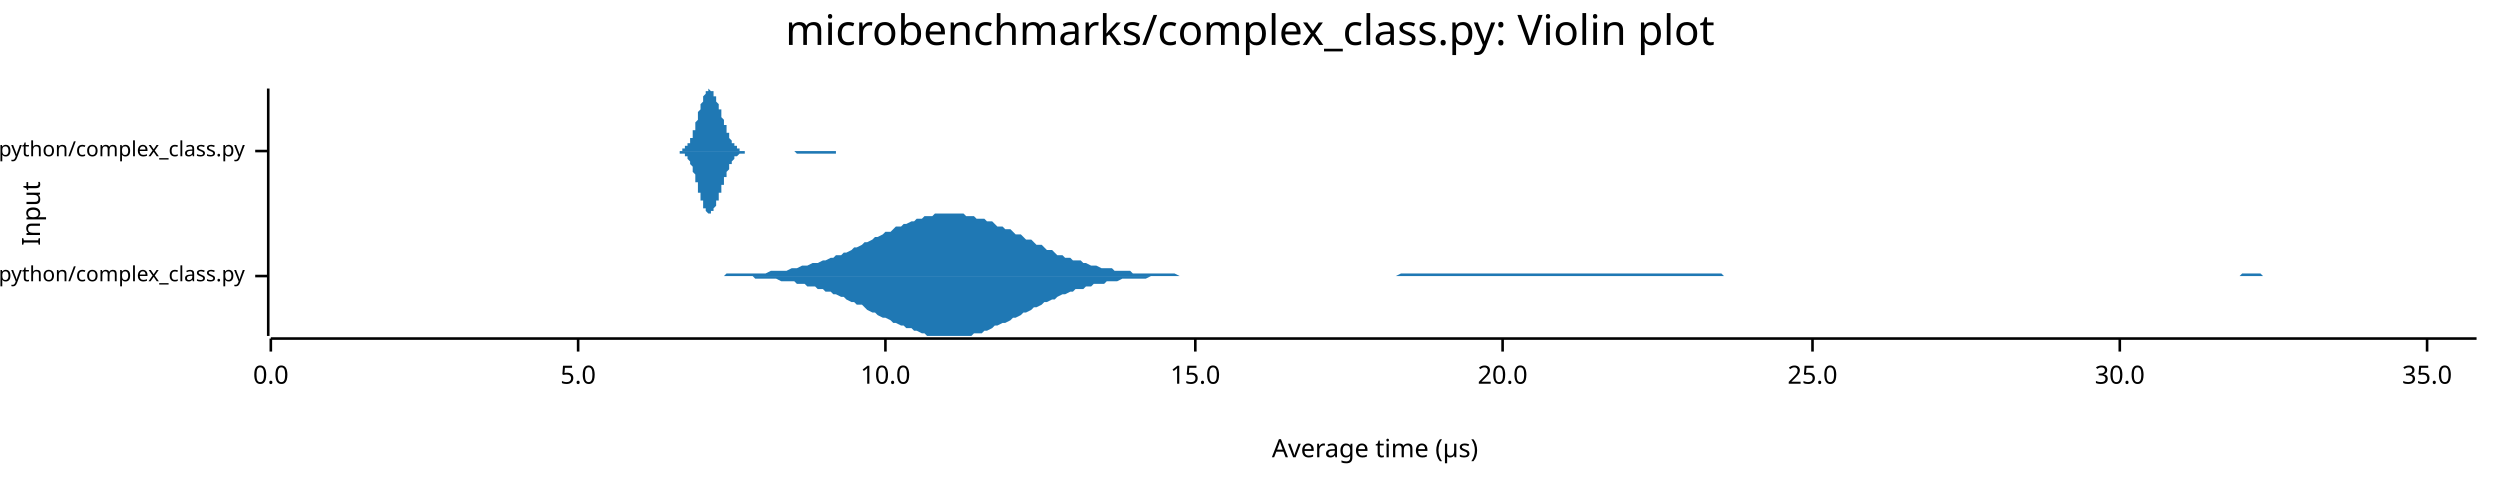
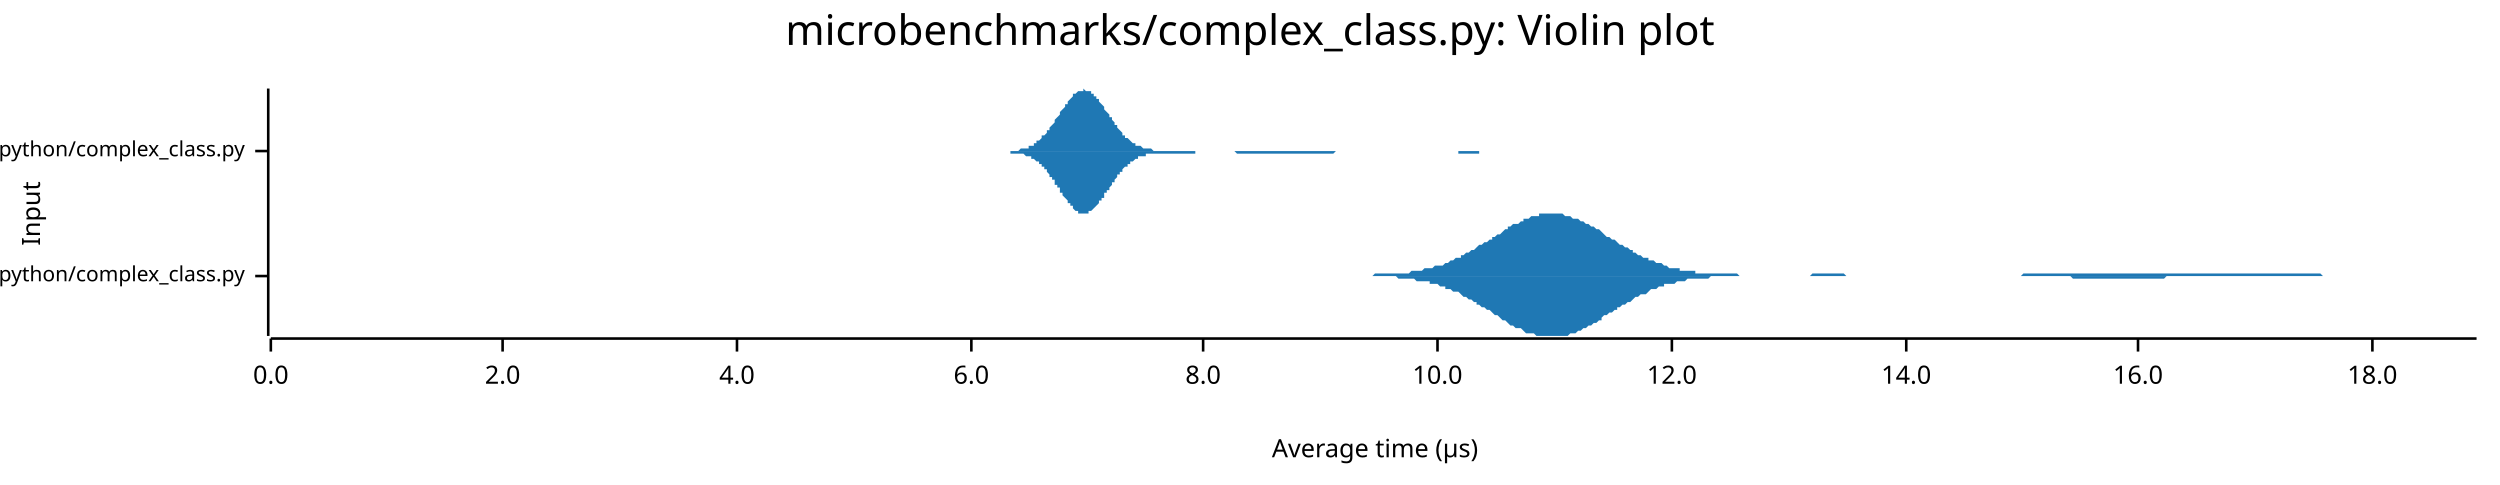
<svg xmlns="http://www.w3.org/2000/svg" width="960" height="186" viewBox="0 0 960 186">
  <text x="480" y="5" dy="0.76em" text-anchor="middle" font-family="sans-serif" font-size="16.129" opacity="1" fill="#000000">
microbenchmarks/complex_class.py: Violin plot
</text>
  <text x="8" y="82" dy="0.76em" text-anchor="middle" font-family="sans-serif" font-size="9.677" opacity="1" fill="#000000" transform="rotate(270, 8, 82)">
Input
</text>
  <text x="528" y="178" dy="-0.5ex" text-anchor="middle" font-family="sans-serif" font-size="9.677" opacity="1" fill="#000000">
Average time (µs)
</text>
  <polyline fill="none" opacity="1" stroke="#000000" stroke-width="1" points="103,34 103,129 " />
  <text x="94" y="106" dy="0.5ex" text-anchor="end" font-family="sans-serif" font-size="8.065" opacity="1" fill="#000000">
microbenchmarks/rustpython/complex_class.py
</text>
  <polyline fill="none" opacity="1" stroke="#000000" stroke-width="1" points="98,106 103,106 " />
  <text x="94" y="58" dy="0.5ex" text-anchor="end" font-family="sans-serif" font-size="8.065" opacity="1" fill="#000000">
microbenchmarks/cpython/complex_class.py
</text>
  <polyline fill="none" opacity="1" stroke="#000000" stroke-width="1" points="98,58 103,58 " />
  <polyline fill="none" opacity="1" stroke="#000000" stroke-width="1" points="104,130 951,130 " />
  <text x="104" y="140" dy="0.76em" text-anchor="middle" font-family="sans-serif" font-size="9.677" opacity="1" fill="#000000">
0.0
</text>
  <polyline fill="none" opacity="1" stroke="#000000" stroke-width="1" points="104,130 104,135 " />
-   <text x="222" y="140" dy="0.76em" text-anchor="middle" font-family="sans-serif" font-size="9.677" opacity="1" fill="#000000">
- 5.0
+   <text x="193" y="140" dy="0.76em" text-anchor="middle" font-family="sans-serif" font-size="9.677" opacity="1" fill="#000000">
+ 2.0
</text>
-   <polyline fill="none" opacity="1" stroke="#000000" stroke-width="1" points="222,130 222,135 " />
-   <text x="340" y="140" dy="0.76em" text-anchor="middle" font-family="sans-serif" font-size="9.677" opacity="1" fill="#000000">
+   <polyline fill="none" opacity="1" stroke="#000000" stroke-width="1" points="193,130 193,135 " />
+   <text x="283" y="140" dy="0.76em" text-anchor="middle" font-family="sans-serif" font-size="9.677" opacity="1" fill="#000000">
+ 4.0
+ </text>
+   <polyline fill="none" opacity="1" stroke="#000000" stroke-width="1" points="283,130 283,135 " />
+   <text x="373" y="140" dy="0.76em" text-anchor="middle" font-family="sans-serif" font-size="9.677" opacity="1" fill="#000000">
+ 6.0
+ </text>
+   <polyline fill="none" opacity="1" stroke="#000000" stroke-width="1" points="373,130 373,135 " />
+   <text x="462" y="140" dy="0.76em" text-anchor="middle" font-family="sans-serif" font-size="9.677" opacity="1" fill="#000000">
+ 8.0
+ </text>
+   <polyline fill="none" opacity="1" stroke="#000000" stroke-width="1" points="462,130 462,135 " />
+   <text x="552" y="140" dy="0.76em" text-anchor="middle" font-family="sans-serif" font-size="9.677" opacity="1" fill="#000000">
10.0
</text>
-   <polyline fill="none" opacity="1" stroke="#000000" stroke-width="1" points="340,130 340,135 " />
-   <text x="459" y="140" dy="0.76em" text-anchor="middle" font-family="sans-serif" font-size="9.677" opacity="1" fill="#000000">
- 15.0
+   <polyline fill="none" opacity="1" stroke="#000000" stroke-width="1" points="552,130 552,135 " />
+   <text x="642" y="140" dy="0.76em" text-anchor="middle" font-family="sans-serif" font-size="9.677" opacity="1" fill="#000000">
+ 12.0
</text>
-   <polyline fill="none" opacity="1" stroke="#000000" stroke-width="1" points="459,130 459,135 " />
-   <text x="577" y="140" dy="0.76em" text-anchor="middle" font-family="sans-serif" font-size="9.677" opacity="1" fill="#000000">
- 20.0
+   <polyline fill="none" opacity="1" stroke="#000000" stroke-width="1" points="642,130 642,135 " />
+   <text x="732" y="140" dy="0.76em" text-anchor="middle" font-family="sans-serif" font-size="9.677" opacity="1" fill="#000000">
+ 14.0
</text>
-   <polyline fill="none" opacity="1" stroke="#000000" stroke-width="1" points="577,130 577,135 " />
-   <text x="696" y="140" dy="0.76em" text-anchor="middle" font-family="sans-serif" font-size="9.677" opacity="1" fill="#000000">
- 25.0
+   <polyline fill="none" opacity="1" stroke="#000000" stroke-width="1" points="732,130 732,135 " />
+   <text x="821" y="140" dy="0.76em" text-anchor="middle" font-family="sans-serif" font-size="9.677" opacity="1" fill="#000000">
+ 16.0
</text>
-   <polyline fill="none" opacity="1" stroke="#000000" stroke-width="1" points="696,130 696,135 " />
-   <text x="814" y="140" dy="0.76em" text-anchor="middle" font-family="sans-serif" font-size="9.677" opacity="1" fill="#000000">
- 30.0
+   <polyline fill="none" opacity="1" stroke="#000000" stroke-width="1" points="821,130 821,135 " />
+   <text x="911" y="140" dy="0.76em" text-anchor="middle" font-family="sans-serif" font-size="9.677" opacity="1" fill="#000000">
+ 18.0
</text>
-   <polyline fill="none" opacity="1" stroke="#000000" stroke-width="1" points="814,130 814,135 " />
-   <text x="932" y="140" dy="0.76em" text-anchor="middle" font-family="sans-serif" font-size="9.677" opacity="1" fill="#000000">
- 35.0
- </text>
-   <polyline fill="none" opacity="1" stroke="#000000" stroke-width="1" points="932,130 932,135 " />
-   <polygon opacity="1" fill="#1F78B4" points="275,106 277,106 278,106 279,105 281,105 282,105 283,105 285,105 286,105 287,105 289,105 290,105 291,105 293,105 294,105 296,104 297,104 298,104 300,104 301,104 302,104 304,103 305,103 306,103 308,102 309,102 310,102 312,101 313,101 314,101 316,100 317,100 319,99 320,99 321,98 323,98 324,97 325,97 327,96 328,95 329,95 331,94 332,93 333,93 335,92 336,91 337,91 339,90 340,89 342,89 343,88 344,87 346,87 347,86 348,86 350,85 351,85 352,84 354,84 355,83 356,83 358,83 359,82 360,82 362,82 363,82 365,82 366,82 367,82 369,82 370,82 371,83 373,83 374,83 375,84 377,84 378,84 379,85 381,85 382,86 383,87 385,87 386,88 388,88 389,89 390,90 392,90 393,91 394,92 396,92 397,93 398,94 400,94 401,95 402,96 404,96 405,97 406,98 408,98 409,99 411,99 412,100 413,100 415,100 416,101 417,101 419,102 420,102 421,102 423,103 424,103 425,103 427,103 428,104 429,104 431,104 432,104 434,104 435,105 436,105 438,105 439,105 440,105 442,105 443,105 444,105 446,105 447,105 448,105 450,105 451,105 453,106 454,106 455,106 457,106 458,106 459,106 461,106 462,106 463,106 465,106 466,106 467,106 469,106 470,106 471,106 473,106 474,106 476,106 477,106 478,106 480,106 481,106 482,106 484,106 485,106 486,106 488,106 489,106 490,106 492,106 493,106 494,106 496,106 497,106 499,106 500,106 501,106 503,106 504,106 505,106 507,106 508,106 509,106 511,106 512,106 513,106 515,106 516,106 517,106 519,106 520,106 522,106 523,106 524,106 526,106 527,106 528,106 530,106 531,106 532,106 534,106 535,106 536,106 538,105 539,105 540,105 542,105 543,105 545,105 546,105 547,105 549,105 550,105 551,105 553,105 554,105 555,105 557,105 558,105 559,105 561,105 562,105 563,105 565,105 566,105 568,105 569,105 570,105 572,105 573,105 574,105 576,105 577,105 578,105 580,105 581,105 582,105 584,105 585,105 586,105 588,105 589,105 591,105 592,105 593,105 595,105 596,105 597,105 599,105 600,105 601,105 603,105 604,105 605,105 607,105 608,105 609,105 611,105 612,105 614,105 615,105 616,105 618,105 619,105 620,105 622,105 623,105 624,105 626,105 627,105 628,105 630,105 631,105 632,105 634,105 635,105 637,105 638,105 639,105 641,105 642,105 643,105 645,105 646,105 647,105 649,105 650,105 651,105 653,105 654,105 655,105 657,105 658,105 660,105 661,105 662,106 664,106 665,106 666,106 668,106 669,106 670,106 672,106 673,106 674,106 676,106 677,106 678,106 680,106 681,106 683,106 684,106 685,106 687,106 688,106 689,106 691,106 692,106 693,106 695,106 696,106 697,106 699,106 700,106 702,106 703,106 704,106 706,106 707,106 708,106 710,106 711,106 712,106 714,106 715,106 716,106 718,106 719,106 720,106 722,106 723,106 725,106 726,106 727,106 729,106 730,106 731,106 733,106 734,106 735,106 737,106 738,106 739,106 741,106 742,106 743,106 745,106 746,106 748,106 749,106 750,106 752,106 753,106 754,106 756,106 757,106 758,106 760,106 761,106 762,106 764,106 765,106 766,106 768,106 769,106 771,106 772,106 773,106 775,106 776,106 777,106 779,106 780,106 781,106 783,106 784,106 785,106 787,106 788,106 789,106 791,106 792,106 794,106 795,106 796,106 798,106 799,106 800,106 802,106 803,106 804,106 806,106 807,106 808,106 810,106 811,106 812,106 814,106 815,106 817,106 818,106 819,106 821,106 822,106 823,106 825,106 826,106 827,106 829,106 830,106 831,106 833,106 834,106 835,106 837,106 838,106 840,106 841,106 842,106 844,106 845,106 846,106 848,106 849,106 850,106 852,106 853,106 854,106 856,106 857,106 858,106 860,106 861,105 863,105 864,105 865,105 867,105 868,105 869,106 871,106 872,106 873,106 875,106 876,106 877,106 879,106 880,106 881,106 883,106 884,106 886,106 887,106 888,106 890,106 891,106 892,106 894,106 895,106 896,106 898,106 899,106 900,106 902,106 903,106 904,106 906,106 907,106 909,106 910,106 911,106 913,106 914,106 915,106 917,106 918,106 919,106 921,106 922,106 923,106 925,106 926,106 927,106 929,106 930,106 932,106 933,106 934,106 936,106 937,106 938,106 940,106 941,106 942,106 944,106 945,106 946,106 948,106 949,106 951,106 951,106 275,106 " />
-   <polygon opacity="1" fill="#1F78B4" points="275,106 277,106 278,106 279,106 281,106 282,106 283,106 285,106 286,106 287,106 289,106 290,107 291,107 293,107 294,107 296,107 297,107 298,107 300,108 301,108 302,108 304,108 305,108 306,109 308,109 309,109 310,110 312,110 313,110 314,111 316,111 317,112 319,112 320,113 321,113 323,114 324,114 325,115 327,116 328,116 329,117 331,117 332,118 333,119 335,120 336,120 337,121 339,122 340,122 342,123 343,124 344,124 346,125 347,125 348,126 350,126 351,127 352,127 354,128 355,128 356,129 358,129 359,129 360,129 362,129 363,129 365,129 366,129 367,129 369,129 370,129 371,129 373,129 374,128 375,128 377,128 378,127 379,127 381,126 382,125 383,125 385,124 386,124 388,123 389,122 390,122 392,121 393,120 394,120 396,119 397,118 398,118 400,117 401,116 402,116 404,115 405,115 406,114 408,113 409,113 411,112 412,112 413,111 415,111 416,111 417,110 419,110 420,109 421,109 423,109 424,109 425,108 427,108 428,108 429,108 431,107 432,107 434,107 435,107 436,107 438,107 439,107 440,107 442,106 443,106 444,106 446,106 447,106 448,106 450,106 451,106 453,106 454,106 455,106 457,106 458,106 459,106 461,106 462,106 463,106 465,106 466,106 467,106 469,106 470,106 471,106 473,106 474,106 476,106 477,106 478,106 480,106 481,106 482,106 484,106 485,106 486,106 488,106 489,106 490,106 492,106 493,106 494,106 496,106 497,106 499,106 500,106 501,106 503,106 504,106 505,106 507,106 508,106 509,106 511,106 512,106 513,106 515,106 516,106 517,106 519,106 520,106 522,106 523,106 524,106 526,106 527,106 528,106 530,106 531,106 532,106 534,106 535,106 536,106 538,106 539,106 540,106 542,106 543,106 545,106 546,106 547,106 549,106 550,106 551,106 553,106 554,106 555,106 557,106 558,106 559,106 561,106 562,106 563,106 565,106 566,106 568,106 569,106 570,106 572,106 573,106 574,106 576,106 577,106 578,106 580,106 581,106 582,106 584,106 585,106 586,106 588,106 589,106 591,106 592,106 593,106 595,106 596,106 597,106 599,106 600,106 601,106 603,106 604,106 605,106 607,106 608,106 609,106 611,106 612,106 614,106 615,106 616,106 618,106 619,106 620,106 622,106 623,106 624,106 626,106 627,106 628,106 630,106 631,106 632,106 634,106 635,106 637,106 638,106 639,106 641,106 642,106 643,106 645,106 646,106 647,106 649,106 650,106 651,106 653,106 654,106 655,106 657,106 658,106 660,106 661,106 662,106 664,106 665,106 666,106 668,106 669,106 670,106 672,106 673,106 674,106 676,106 677,106 678,106 680,106 681,106 683,106 684,106 685,106 687,106 688,106 689,106 691,106 692,106 693,106 695,106 696,106 697,106 699,106 700,106 702,106 703,106 704,106 706,106 707,106 708,106 710,106 711,106 712,106 714,106 715,106 716,106 718,106 719,106 720,106 722,106 723,106 725,106 726,106 727,106 729,106 730,106 731,106 733,106 734,106 735,106 737,106 738,106 739,106 741,106 742,106 743,106 745,106 746,106 748,106 749,106 750,106 752,106 753,106 754,106 756,106 757,106 758,106 760,106 761,106 762,106 764,106 765,106 766,106 768,106 769,106 771,106 772,106 773,106 775,106 776,106 777,106 779,106 780,106 781,106 783,106 784,106 785,106 787,106 788,106 789,106 791,106 792,106 794,106 795,106 796,106 798,106 799,106 800,106 802,106 803,106 804,106 806,106 807,106 808,106 810,106 811,106 812,106 814,106 815,106 817,106 818,106 819,106 821,106 822,106 823,106 825,106 826,106 827,106 829,106 830,106 831,106 833,106 834,106 835,106 837,106 838,106 840,106 841,106 842,106 844,106 845,106 846,106 848,106 849,106 850,106 852,106 853,106 854,106 856,106 857,106 858,106 860,106 861,106 863,106 864,106 865,106 867,106 868,106 869,106 871,106 872,106 873,106 875,106 876,106 877,106 879,106 880,106 881,106 883,106 884,106 886,106 887,106 888,106 890,106 891,106 892,106 894,106 895,106 896,106 898,106 899,106 900,106 902,106 903,106 904,106 906,106 907,106 909,106 910,106 911,106 913,106 914,106 915,106 917,106 918,106 919,106 921,106 922,106 923,106 925,106 926,106 927,106 929,106 930,106 932,106 933,106 934,106 936,106 937,106 938,106 940,106 941,106 942,106 944,106 945,106 946,106 948,106 949,106 951,106 951,106 275,106 " />
-   <polygon opacity="1" fill="#1F78B4" points="258,58 258,58 258,58 258,58 258,58 258,58 258,58 259,58 259,58 259,58 259,58 259,58 259,58 259,58 260,58 260,58 260,58 260,58 260,58 260,58 260,58 261,58 261,58 261,58 261,58 261,58 261,58 261,58 261,58 262,58 262,58 262,58 262,58 262,57 262,57 262,57 263,57 263,57 263,57 263,57 263,57 263,57 263,56 264,56 264,56 264,56 264,56 264,56 264,55 264,55 265,55 265,55 265,54 265,54 265,54 265,53 265,53 266,53 266,52 266,52 266,52 266,51 266,51 266,50 267,50 267,49 267,49 267,49 267,48 267,48 267,47 267,47 268,46 268,45 268,45 268,44 268,44 268,43 268,43 269,42 269,42 269,41 269,41 269,40 269,40 269,40 270,39 270,39 270,38 270,38 270,37 270,37 270,37 271,36 271,36 271,36 271,36 271,35 271,35 271,35 272,35 272,35 272,35 272,35 272,35 272,35 272,34 273,35 273,35 273,35 273,35 273,35 273,35 273,35 274,35 274,35 274,36 274,36 274,36 274,36 274,37 274,37 275,37 275,38 275,38 275,38 275,39 275,39 275,39 276,40 276,40 276,40 276,41 276,41 276,42 276,42 277,42 277,43 277,43 277,44 277,44 277,45 277,45 278,46 278,46 278,46 278,47 278,47 278,48 278,48 279,48 279,49 279,49 279,50 279,50 279,50 279,51 280,51 280,51 280,52 280,52 280,52 280,53 280,53 280,53 281,54 281,54 281,54 281,54 281,55 281,55 281,55 282,55 282,55 282,56 282,56 282,56 282,56 282,56 283,56 283,56 283,57 283,57 283,57 283,57 283,57 284,57 284,57 284,57 284,57 284,57 284,57 284,58 285,58 285,58 285,58 285,58 285,58 285,58 285,58 286,58 286,58 286,58 286,58 286,58 286,58 286,58 287,58 287,58 287,58 287,58 287,58 287,58 287,58 287,58 288,58 288,58 288,58 288,58 288,58 288,58 288,58 289,58 289,58 289,58 289,58 289,58 289,58 289,58 290,58 290,58 290,58 290,58 290,58 290,58 290,58 291,58 291,58 291,58 291,58 291,58 291,58 291,58 292,58 292,58 292,58 292,58 292,58 292,58 292,58 293,58 293,58 293,58 293,58 293,58 293,58 293,58 293,58 294,58 294,58 294,58 294,58 294,58 294,58 294,58 295,58 295,58 295,58 295,58 295,58 295,58 295,58 296,58 296,58 296,58 296,58 296,58 296,58 296,58 297,58 297,58 297,58 297,58 297,58 297,58 297,58 298,58 298,58 298,58 298,58 298,58 298,58 298,58 299,58 299,58 299,58 299,58 299,58 299,58 299,58 299,58 300,58 300,58 300,58 300,58 300,58 300,58 300,58 301,58 301,58 301,58 301,58 301,58 301,58 301,58 302,58 302,58 302,58 302,58 302,58 302,58 302,58 303,58 303,58 303,58 303,58 303,58 303,58 303,58 304,58 304,58 304,58 304,58 304,58 304,58 304,58 305,58 305,58 305,58 305,58 305,58 305,58 305,58 306,58 306,58 306,58 306,58 306,58 306,58 306,58 306,58 307,58 307,58 307,58 307,58 307,58 307,58 307,58 308,58 308,58 308,58 308,58 308,58 308,58 308,58 309,58 309,58 309,58 309,58 309,58 309,58 309,58 310,58 310,58 310,58 310,58 310,58 310,58 310,58 311,58 311,58 311,58 311,58 311,58 311,58 311,58 312,58 312,58 312,58 312,58 312,58 312,58 312,58 312,58 313,58 313,58 313,58 313,58 313,58 313,58 313,58 314,58 314,58 314,58 314,58 314,58 314,58 314,58 315,58 315,58 315,58 315,58 315,58 315,58 315,58 316,58 316,58 316,58 316,58 316,58 316,58 316,58 317,58 317,58 317,58 317,58 317,58 317,58 317,58 318,58 318,58 318,58 318,58 318,58 318,58 318,58 318,58 319,58 319,58 319,58 319,58 319,58 319,58 319,58 320,58 320,58 320,58 320,58 320,58 320,58 320,58 321,58 321,58 321,58 321,58 321,58 321,58 321,58 322,58 322,58 322,58 322,58 322,58 322,58 322,58 323,58 323,58 323,58 323,58 323,58 323,58 323,58 324,58 324,58 324,58 324,58 324,58 324,58 324,58 325,58 325,58 325,58 325,58 325,58 325,58 325,58 325,58 326,58 326,58 326,58 326,58 326,58 326,58 326,58 327,58 327,58 327,58 327,58 327,58 327,58 327,58 258,58 " />
-   <polygon opacity="1" fill="#1F78B4" points="258,58 258,58 258,58 258,58 258,58 258,58 258,58 259,58 259,58 259,58 259,58 259,58 259,58 259,58 260,58 260,58 260,58 260,58 260,58 260,58 260,58 261,58 261,58 261,59 261,59 261,59 261,59 261,59 261,59 262,59 262,59 262,59 262,59 262,59 262,59 262,59 263,59 263,59 263,59 263,60 263,60 263,60 263,60 264,60 264,60 264,61 264,61 264,61 264,61 264,61 265,62 265,62 265,62 265,62 265,63 265,63 265,63 266,64 266,64 266,65 266,65 266,65 266,66 266,66 267,67 267,67 267,68 267,68 267,68 267,69 267,69 267,70 268,70 268,71 268,72 268,72 268,73 268,73 268,74 269,74 269,75 269,75 269,76 269,76 269,77 269,77 270,77 270,78 270,78 270,79 270,79 270,79 270,80 271,80 271,80 271,81 271,81 271,81 271,81 271,81 272,82 272,82 272,82 272,82 272,82 272,82 272,82 273,82 273,82 273,82 273,82 273,82 273,82 273,81 274,81 274,81 274,81 274,81 274,80 274,80 274,80 274,80 275,79 275,79 275,79 275,78 275,78 275,78 275,77 276,77 276,76 276,76 276,76 276,75 276,75 276,74 277,74 277,74 277,73 277,73 277,72 277,72 277,71 278,71 278,71 278,70 278,70 278,69 278,69 278,68 279,68 279,68 279,67 279,67 279,67 279,66 279,66 280,65 280,65 280,65 280,64 280,64 280,64 280,64 280,63 281,63 281,63 281,62 281,62 281,62 281,62 281,62 282,61 282,61 282,61 282,61 282,61 282,60 282,60 283,60 283,60 283,60 283,60 283,60 283,60 283,60 284,59 284,59 284,59 284,59 284,59 284,59 284,59 285,59 285,59 285,59 285,59 285,59 285,59 285,59 286,59 286,59 286,59 286,59 286,59 286,58 286,58 287,58 287,58 287,58 287,58 287,58 287,58 287,58 287,58 288,58 288,58 288,58 288,58 288,58 288,58 288,58 289,58 289,58 289,58 289,58 289,58 289,58 289,58 290,58 290,58 290,58 290,58 290,58 290,58 290,58 291,58 291,58 291,58 291,58 291,58 291,58 291,58 292,58 292,58 292,58 292,58 292,58 292,58 292,58 293,58 293,58 293,58 293,58 293,58 293,58 293,58 293,58 294,58 294,58 294,58 294,58 294,58 294,58 294,58 295,58 295,58 295,58 295,58 295,58 295,58 295,58 296,58 296,58 296,58 296,58 296,58 296,58 296,58 297,58 297,58 297,58 297,58 297,58 297,58 297,58 298,58 298,58 298,58 298,58 298,58 298,58 298,58 299,58 299,58 299,58 299,58 299,58 299,58 299,58 299,58 300,58 300,58 300,58 300,58 300,58 300,58 300,58 301,58 301,58 301,58 301,58 301,58 301,58 301,58 302,58 302,58 302,58 302,58 302,58 302,58 302,58 303,58 303,58 303,58 303,58 303,58 303,58 303,58 304,58 304,58 304,58 304,58 304,58 304,58 304,58 305,58 305,58 305,58 305,58 305,58 305,58 305,58 306,59 306,59 306,59 306,59 306,59 306,59 306,59 306,59 307,59 307,59 307,59 307,59 307,59 307,59 307,59 308,59 308,59 308,59 308,59 308,59 308,59 308,59 309,59 309,59 309,59 309,59 309,59 309,59 309,59 310,59 310,59 310,59 310,59 310,59 310,59 310,59 311,59 311,59 311,59 311,59 311,59 311,59 311,59 312,59 312,59 312,59 312,59 312,59 312,59 312,59 312,59 313,59 313,59 313,59 313,59 313,59 313,59 313,59 314,59 314,59 314,59 314,59 314,59 314,59 314,59 315,59 315,59 315,59 315,59 315,59 315,59 315,59 316,59 316,59 316,59 316,59 316,59 316,59 316,59 317,59 317,59 317,59 317,59 317,59 317,59 317,59 318,59 318,59 318,59 318,59 318,59 318,59 318,59 318,59 319,59 319,59 319,59 319,59 319,59 319,59 319,59 320,59 320,59 320,59 320,59 320,59 320,59 320,59 321,59 321,59 321,59 321,59 321,59 321,59 321,58 322,58 322,58 322,58 322,58 322,58 322,58 322,58 323,58 323,58 323,58 323,58 323,58 323,58 323,58 324,58 324,58 324,58 324,58 324,58 324,58 324,58 325,58 325,58 325,58 325,58 325,58 325,58 325,58 325,58 326,58 326,58 326,58 326,58 326,58 326,58 326,58 327,58 327,58 327,58 327,58 327,58 327,58 327,58 258,58 " />
+   <polyline fill="none" opacity="1" stroke="#000000" stroke-width="1" points="911,130 911,135 " />
+   <polygon opacity="1" fill="#1F78B4" points="523,106 524,106 525,106 525,106 526,106 527,106 528,105 529,105 530,105 531,105 531,105 532,105 533,105 534,105 535,105 536,105 537,105 537,105 538,105 539,105 540,105 541,105 542,104 543,104 543,104 544,104 545,104 546,104 547,103 548,103 549,103 549,103 550,103 551,102 552,102 553,102 554,102 555,101 555,101 556,101 557,100 558,100 559,99 560,99 561,99 561,98 562,98 563,97 564,97 565,96 566,96 567,95 567,95 568,94 569,94 570,93 571,93 572,92 573,92 573,91 574,91 575,90 576,90 577,89 578,88 579,88 579,87 580,87 581,86 582,86 583,86 584,85 585,85 585,84 586,84 587,84 588,83 589,83 590,83 591,83 591,82 592,82 593,82 594,82 595,82 596,82 597,82 597,82 598,82 599,82 600,82 601,83 602,83 603,83 603,83 604,84 605,84 606,84 607,85 608,85 609,86 609,86 610,86 611,87 612,87 613,88 614,88 615,89 615,89 616,90 617,91 618,91 619,92 620,92 621,93 621,93 622,94 623,94 624,95 625,95 626,96 627,96 627,97 628,97 629,98 630,98 631,99 632,99 633,99 633,100 634,100 635,100 636,101 637,101 638,101 639,102 639,102 640,102 641,103 642,103 643,103 644,103 645,103 645,104 646,104 647,104 648,104 649,104 650,104 651,104 651,105 652,105 653,105 654,105 655,105 656,105 657,105 657,105 658,105 659,105 660,105 661,105 662,105 663,105 663,105 664,105 665,105 666,105 667,105 668,106 669,106 669,106 670,106 671,106 672,106 673,106 674,106 675,106 675,106 676,106 677,106 678,106 679,106 680,106 681,106 681,106 682,106 683,106 684,106 685,106 686,106 687,106 687,106 688,106 689,106 690,106 691,106 692,106 693,106 693,106 694,106 695,106 696,105 697,105 698,105 699,105 699,105 700,105 701,105 702,105 703,105 704,105 705,105 705,105 706,105 707,105 708,105 709,106 710,106 711,106 711,106 712,106 713,106 714,106 715,106 716,106 717,106 717,106 718,106 719,106 720,106 721,106 722,106 723,106 723,106 724,106 725,106 726,106 727,106 728,106 729,106 729,106 730,106 731,106 732,106 733,106 734,106 735,106 735,106 736,106 737,106 738,106 739,106 740,106 741,106 741,106 742,106 743,106 744,106 745,106 746,106 747,106 747,106 748,106 749,106 750,106 751,106 752,106 753,106 753,106 754,106 755,106 756,106 757,106 758,106 759,106 759,106 760,106 761,106 762,106 763,106 764,106 765,106 765,106 766,106 767,106 768,106 769,106 770,106 771,106 771,106 772,106 773,106 774,106 775,106 776,106 777,105 777,105 778,105 779,105 780,105 781,105 782,105 783,105 783,105 784,105 785,105 786,105 787,105 788,105 789,105 789,105 790,105 791,105 792,105 793,105 794,105 795,105 795,105 796,105 797,105 798,105 799,105 800,105 801,105 801,105 802,105 803,105 804,105 805,105 806,105 807,105 807,105 808,105 809,105 810,105 811,105 812,105 813,105 813,105 814,105 815,105 816,105 817,105 818,105 819,105 819,105 820,105 821,105 822,105 823,105 824,105 825,105 825,105 826,105 827,105 828,105 829,105 830,105 831,105 831,105 832,105 833,105 834,105 835,105 836,105 837,105 837,105 838,105 839,105 840,105 841,105 842,105 843,105 843,105 844,105 845,105 846,105 847,105 848,105 849,105 849,105 850,105 851,105 852,105 853,105 854,105 855,105 855,105 856,105 857,105 858,105 859,105 860,105 861,105 861,105 862,105 863,105 864,105 865,105 866,105 867,105 867,105 868,105 869,105 870,105 871,105 872,105 873,105 873,105 874,105 875,105 876,105 877,105 878,105 879,105 879,105 880,105 881,105 882,105 883,105 884,105 885,105 885,105 886,105 887,105 888,105 889,105 890,105 891,105 891,105 892,106 893,106 894,106 895,106 896,106 897,106 897,106 898,106 899,106 900,106 901,106 902,106 903,106 903,106 904,106 905,106 906,106 907,106 908,106 909,106 909,106 910,106 911,106 912,106 913,106 914,106 915,106 915,106 916,106 917,106 918,106 919,106 920,106 921,106 921,106 922,106 923,106 924,106 925,106 926,106 927,106 927,106 928,106 929,106 930,106 931,106 932,106 933,106 933,106 934,106 935,106 936,106 937,106 938,106 939,106 939,106 940,106 941,106 942,106 943,106 944,106 945,106 945,106 946,106 947,106 948,106 949,106 950,106 951,106 951,106 523,106 " />
+   <polygon opacity="1" fill="#1F78B4" points="523,106 524,106 525,106 525,106 526,106 527,106 528,106 529,106 530,106 531,106 531,106 532,106 533,106 534,106 535,106 536,106 537,107 537,107 538,107 539,107 540,107 541,107 542,107 543,107 543,107 544,108 545,108 546,108 547,108 548,108 549,108 549,109 550,109 551,109 552,109 553,110 554,110 555,110 555,111 556,111 557,111 558,112 559,112 560,112 561,113 561,113 562,114 563,114 564,115 565,115 566,116 567,116 567,117 568,117 569,118 570,118 571,119 572,119 573,120 573,120 574,121 575,121 576,122 577,123 578,123 579,124 579,124 580,125 581,125 582,126 583,126 584,126 585,127 585,127 586,128 587,128 588,128 589,128 590,129 591,129 591,129 592,129 593,129 594,129 595,129 596,129 597,129 597,129 598,129 599,129 600,129 601,129 602,129 603,128 603,128 604,128 605,128 606,127 607,127 608,126 609,126 609,126 610,125 611,125 612,124 613,124 614,123 615,123 615,122 616,121 617,121 618,120 619,120 620,119 621,119 621,118 622,118 623,117 624,117 625,116 626,116 627,115 627,115 628,114 629,114 630,113 631,113 632,113 633,112 633,112 634,111 635,111 636,111 637,110 638,110 639,110 639,109 640,109 641,109 642,109 643,109 644,108 645,108 645,108 646,108 647,108 648,107 649,107 650,107 651,107 651,107 652,107 653,107 654,107 655,107 656,107 657,106 657,106 658,106 659,106 660,106 661,106 662,106 663,106 663,106 664,106 665,106 666,106 667,106 668,106 669,106 669,106 670,106 671,106 672,106 673,106 674,106 675,106 675,106 676,106 677,106 678,106 679,106 680,106 681,106 681,106 682,106 683,106 684,106 685,106 686,106 687,106 687,106 688,106 689,106 690,106 691,106 692,106 693,106 693,106 694,106 695,106 696,106 697,106 698,106 699,106 699,106 700,106 701,106 702,106 703,106 704,106 705,106 705,106 706,106 707,106 708,106 709,106 710,106 711,106 711,106 712,106 713,106 714,106 715,106 716,106 717,106 717,106 718,106 719,106 720,106 721,106 722,106 723,106 723,106 724,106 725,106 726,106 727,106 728,106 729,106 729,106 730,106 731,106 732,106 733,106 734,106 735,106 735,106 736,106 737,106 738,106 739,106 740,106 741,106 741,106 742,106 743,106 744,106 745,106 746,106 747,106 747,106 748,106 749,106 750,106 751,106 752,106 753,106 753,106 754,106 755,106 756,106 757,106 758,106 759,106 759,106 760,106 761,106 762,106 763,106 764,106 765,106 765,106 766,106 767,106 768,106 769,106 770,106 771,106 771,106 772,106 773,106 774,106 775,106 776,106 777,106 777,106 778,106 779,106 780,106 781,106 782,106 783,106 783,106 784,106 785,106 786,106 787,106 788,106 789,106 789,106 790,106 791,106 792,106 793,106 794,106 795,106 795,106 796,107 797,107 798,107 799,107 800,107 801,107 801,107 802,107 803,107 804,107 805,107 806,107 807,107 807,107 808,107 809,107 810,107 811,107 812,107 813,107 813,107 814,107 815,107 816,107 817,107 818,107 819,107 819,107 820,107 821,107 822,107 823,107 824,107 825,107 825,107 826,107 827,107 828,107 829,107 830,107 831,107 831,107 832,106 833,106 834,106 835,106 836,106 837,106 837,106 838,106 839,106 840,106 841,106 842,106 843,106 843,106 844,106 845,106 846,106 847,106 848,106 849,106 849,106 850,106 851,106 852,106 853,106 854,106 855,106 855,106 856,106 857,106 858,106 859,106 860,106 861,106 861,106 862,106 863,106 864,106 865,106 866,106 867,106 867,106 868,106 869,106 870,106 871,106 872,106 873,106 873,106 874,106 875,106 876,106 877,106 878,106 879,106 879,106 880,106 881,106 882,106 883,106 884,106 885,106 885,106 886,106 887,106 888,106 889,106 890,106 891,106 891,106 892,106 893,106 894,106 895,106 896,106 897,106 897,106 898,106 899,106 900,106 901,106 902,106 903,106 903,106 904,106 905,106 906,106 907,106 908,106 909,106 909,106 910,106 911,106 912,106 913,106 914,106 915,106 915,106 916,106 917,106 918,106 919,106 920,106 921,106 921,106 922,106 923,106 924,106 925,106 926,106 927,106 927,106 928,106 929,106 930,106 931,106 932,106 933,106 933,106 934,106 935,106 936,106 937,106 938,106 939,106 939,106 940,106 941,106 942,106 943,106 944,106 945,106 945,106 946,106 947,106 948,106 949,106 950,106 951,106 951,106 523,106 " />
+   <polygon opacity="1" fill="#1F78B4" points="383,58 383,58 384,58 384,58 385,58 385,58 385,58 386,58 386,58 387,58 387,58 388,58 388,58 388,58 389,58 389,58 390,58 390,58 390,58 391,58 391,58 392,57 392,57 393,57 393,57 393,57 394,57 394,57 395,57 395,56 395,56 396,56 396,56 397,56 397,55 397,55 398,55 398,54 399,54 399,54 400,53 400,53 400,52 401,52 401,52 402,51 402,51 402,50 403,50 403,49 404,48 404,48 405,47 405,47 405,46 406,45 406,45 407,44 407,43 407,43 408,42 408,42 409,41 409,40 410,40 410,39 410,39 411,38 411,38 412,37 412,37 412,36 413,36 413,36 414,35 414,35 414,35 415,35 415,35 416,35 416,34 417,35 417,35 417,35 418,35 418,35 419,35 419,36 419,36 420,36 420,37 421,37 421,38 422,38 422,39 422,39 423,40 423,40 424,41 424,41 424,42 425,43 425,43 426,44 426,45 427,45 427,46 427,46 428,47 428,48 429,48 429,49 429,49 430,50 430,50 431,51 431,51 431,52 432,52 432,53 433,53 433,53 434,54 434,54 434,54 435,55 435,55 436,55 436,55 436,56 437,56 437,56 438,56 438,56 439,57 439,57 439,57 440,57 440,57 441,57 441,57 441,57 442,57 442,57 443,58 443,58 444,58 444,58 444,58 445,58 445,58 446,58 446,58 446,58 447,58 447,58 448,58 448,58 449,58 449,58 449,58 450,58 450,58 451,58 451,58 451,58 452,58 452,58 453,58 453,58 453,58 454,58 454,58 455,58 455,58 456,58 456,58 456,58 457,58 457,58 458,58 458,58 458,58 459,58 459,58 460,58 460,58 461,58 461,58 461,58 462,58 462,58 463,58 463,58 463,58 464,58 464,58 465,58 465,58 466,58 466,58 466,58 467,58 467,58 468,58 468,58 468,58 469,58 469,58 470,58 470,58 470,58 471,58 471,58 472,58 472,58 473,58 473,58 473,58 474,58 474,58 475,58 475,58 475,58 476,58 476,58 477,58 477,58 478,58 478,58 478,58 479,58 479,58 480,58 480,58 480,58 481,58 481,58 482,58 482,58 483,58 483,58 483,58 484,58 484,58 485,58 485,58 485,58 486,58 486,58 487,58 487,58 487,58 488,58 488,58 489,58 489,58 490,58 490,58 490,58 491,58 491,58 492,58 492,58 492,58 493,58 493,58 494,58 494,58 495,58 495,58 495,58 496,58 496,58 497,58 497,58 497,58 498,58 498,58 499,58 499,58 500,58 500,58 500,58 501,58 501,58 502,58 502,58 502,58 503,58 503,58 504,58 504,58 504,58 505,58 505,58 506,58 506,58 507,58 507,58 507,58 508,58 508,58 509,58 509,58 509,58 510,58 510,58 511,58 511,58 512,58 512,58 512,58 513,58 513,58 514,58 514,58 514,58 515,58 515,58 516,58 516,58 517,58 517,58 517,58 518,58 518,58 519,58 519,58 519,58 520,58 520,58 521,58 521,58 521,58 522,58 522,58 523,58 523,58 524,58 524,58 524,58 525,58 525,58 526,58 526,58 526,58 527,58 527,58 528,58 528,58 529,58 529,58 529,58 530,58 530,58 531,58 531,58 531,58 532,58 532,58 533,58 533,58 534,58 534,58 534,58 535,58 535,58 536,58 536,58 536,58 537,58 537,58 538,58 538,58 538,58 539,58 539,58 540,58 540,58 541,58 541,58 541,58 542,58 542,58 543,58 543,58 543,58 544,58 544,58 545,58 545,58 546,58 546,58 546,58 547,58 547,58 548,58 548,58 548,58 549,58 549,58 550,58 550,58 551,58 551,58 551,58 552,58 552,58 553,58 553,58 553,58 554,58 554,58 555,58 555,58 556,58 556,58 556,58 557,58 557,58 558,58 558,58 558,58 559,58 559,58 560,58 560,58 560,58 561,58 561,58 562,58 562,58 563,58 563,58 563,58 564,58 564,58 565,58 565,58 565,58 566,58 566,58 567,58 567,58 568,58 568,58 568,58 569,58 569,58 570,58 570,58 570,58 571,58 571,58 572,58 572,58 573,58 573,58 573,58 574,58 574,58 575,58 575,58 575,58 576,58 576,58 577,58 577,58 577,58 578,58 578,58 579,58 579,58 580,58 580,58 580,58 581,58 581,58 582,58 582,58 582,58 583,58 583,58 584,58 584,58 585,58 585,58 585,58 586,58 586,58 587,58 587,58 587,58 588,58 588,58 589,58 589,58 590,58 590,58 590,58 383,58 " />
+   <polygon opacity="1" fill="#1F78B4" points="383,58 383,58 384,58 384,58 385,58 385,58 385,58 386,58 386,58 387,58 387,58 388,58 388,58 388,59 389,59 389,59 390,59 390,59 390,59 391,59 391,59 392,59 392,59 393,59 393,59 393,59 394,60 394,60 395,60 395,60 395,60 396,60 396,61 397,61 397,61 397,61 398,62 398,62 399,62 399,63 400,63 400,64 400,64 401,64 401,65 402,65 402,66 402,66 403,67 403,68 404,68 404,69 405,69 405,70 405,71 406,71 406,72 407,72 407,73 407,74 408,74 408,75 409,76 409,76 410,77 410,77 410,78 411,78 411,79 412,79 412,80 412,80 413,81 413,81 414,81 414,81 414,82 415,82 415,82 416,82 416,82 417,82 417,82 417,82 418,82 418,81 419,81 419,81 419,81 420,80 420,80 421,79 421,79 422,78 422,78 422,77 423,77 423,76 424,76 424,75 424,74 425,74 425,73 426,73 426,72 427,71 427,71 427,70 428,70 428,69 429,68 429,68 429,67 430,67 430,66 431,66 431,65 431,65 432,64 432,64 433,64 433,63 434,63 434,63 434,62 435,62 435,62 436,61 436,61 436,61 437,61 437,60 438,60 438,60 439,60 439,60 439,60 440,60 440,59 441,59 441,59 441,59 442,59 442,59 443,59 443,59 444,59 444,59 444,59 445,59 445,59 446,59 446,59 446,59 447,59 447,59 448,59 448,59 449,59 449,59 449,59 450,59 450,59 451,59 451,59 451,59 452,59 452,59 453,59 453,59 453,59 454,59 454,59 455,59 455,59 456,59 456,59 456,59 457,59 457,59 458,59 458,59 458,59 459,59 459,58 460,58 460,58 461,58 461,58 461,58 462,58 462,58 463,58 463,58 463,58 464,58 464,58 465,58 465,58 466,58 466,58 466,58 467,58 467,58 468,58 468,58 468,58 469,58 469,58 470,58 470,58 470,58 471,58 471,58 472,58 472,58 473,58 473,58 473,58 474,58 474,58 475,59 475,59 475,59 476,59 476,59 477,59 477,59 478,59 478,59 478,59 479,59 479,59 480,59 480,59 480,59 481,59 481,59 482,59 482,59 483,59 483,59 483,59 484,59 484,59 485,59 485,59 485,59 486,59 486,59 487,59 487,59 487,59 488,59 488,59 489,59 489,59 490,59 490,59 490,59 491,59 491,59 492,59 492,59 492,59 493,59 493,59 494,59 494,59 495,59 495,59 495,59 496,59 496,59 497,59 497,59 497,59 498,59 498,59 499,59 499,59 500,59 500,59 500,59 501,59 501,59 502,59 502,59 502,59 503,59 503,59 504,59 504,59 504,59 505,59 505,59 506,59 506,59 507,59 507,59 507,59 508,59 508,59 509,59 509,59 509,59 510,59 510,59 511,59 511,59 512,59 512,59 512,59 513,58 513,58 514,58 514,58 514,58 515,58 515,58 516,58 516,58 517,58 517,58 517,58 518,58 518,58 519,58 519,58 519,58 520,58 520,58 521,58 521,58 521,58 522,58 522,58 523,58 523,58 524,58 524,58 524,58 525,58 525,58 526,58 526,58 526,58 527,58 527,58 528,58 528,58 529,58 529,58 529,58 530,58 530,58 531,58 531,58 531,58 532,58 532,58 533,58 533,58 534,58 534,58 534,58 535,58 535,58 536,58 536,58 536,58 537,58 537,58 538,58 538,58 538,58 539,58 539,58 540,58 540,58 541,58 541,58 541,58 542,58 542,58 543,58 543,58 543,58 544,58 544,58 545,58 545,58 546,58 546,58 546,58 547,58 547,58 548,58 548,58 548,58 549,58 549,58 550,58 550,58 551,58 551,58 551,58 552,58 552,58 553,58 553,58 553,58 554,58 554,58 555,58 555,58 556,58 556,58 556,58 557,58 557,58 558,58 558,58 558,58 559,58 559,58 560,58 560,58 560,59 561,59 561,59 562,59 562,59 563,59 563,59 563,59 564,59 564,59 565,59 565,59 565,59 566,59 566,59 567,59 567,59 568,59 568,58 568,58 569,58 569,58 570,58 570,58 570,58 571,58 571,58 572,58 572,58 573,58 573,58 573,58 574,58 574,58 575,58 575,58 575,58 576,58 576,58 577,58 577,58 577,58 578,58 578,58 579,58 579,58 580,58 580,58 580,58 581,58 581,58 582,58 582,58 582,58 583,58 583,58 584,58 584,58 585,58 585,58 585,58 586,58 586,58 587,58 587,58 587,58 588,58 588,58 589,58 589,58 590,58 590,58 590,58 383,58 " />
</svg>
